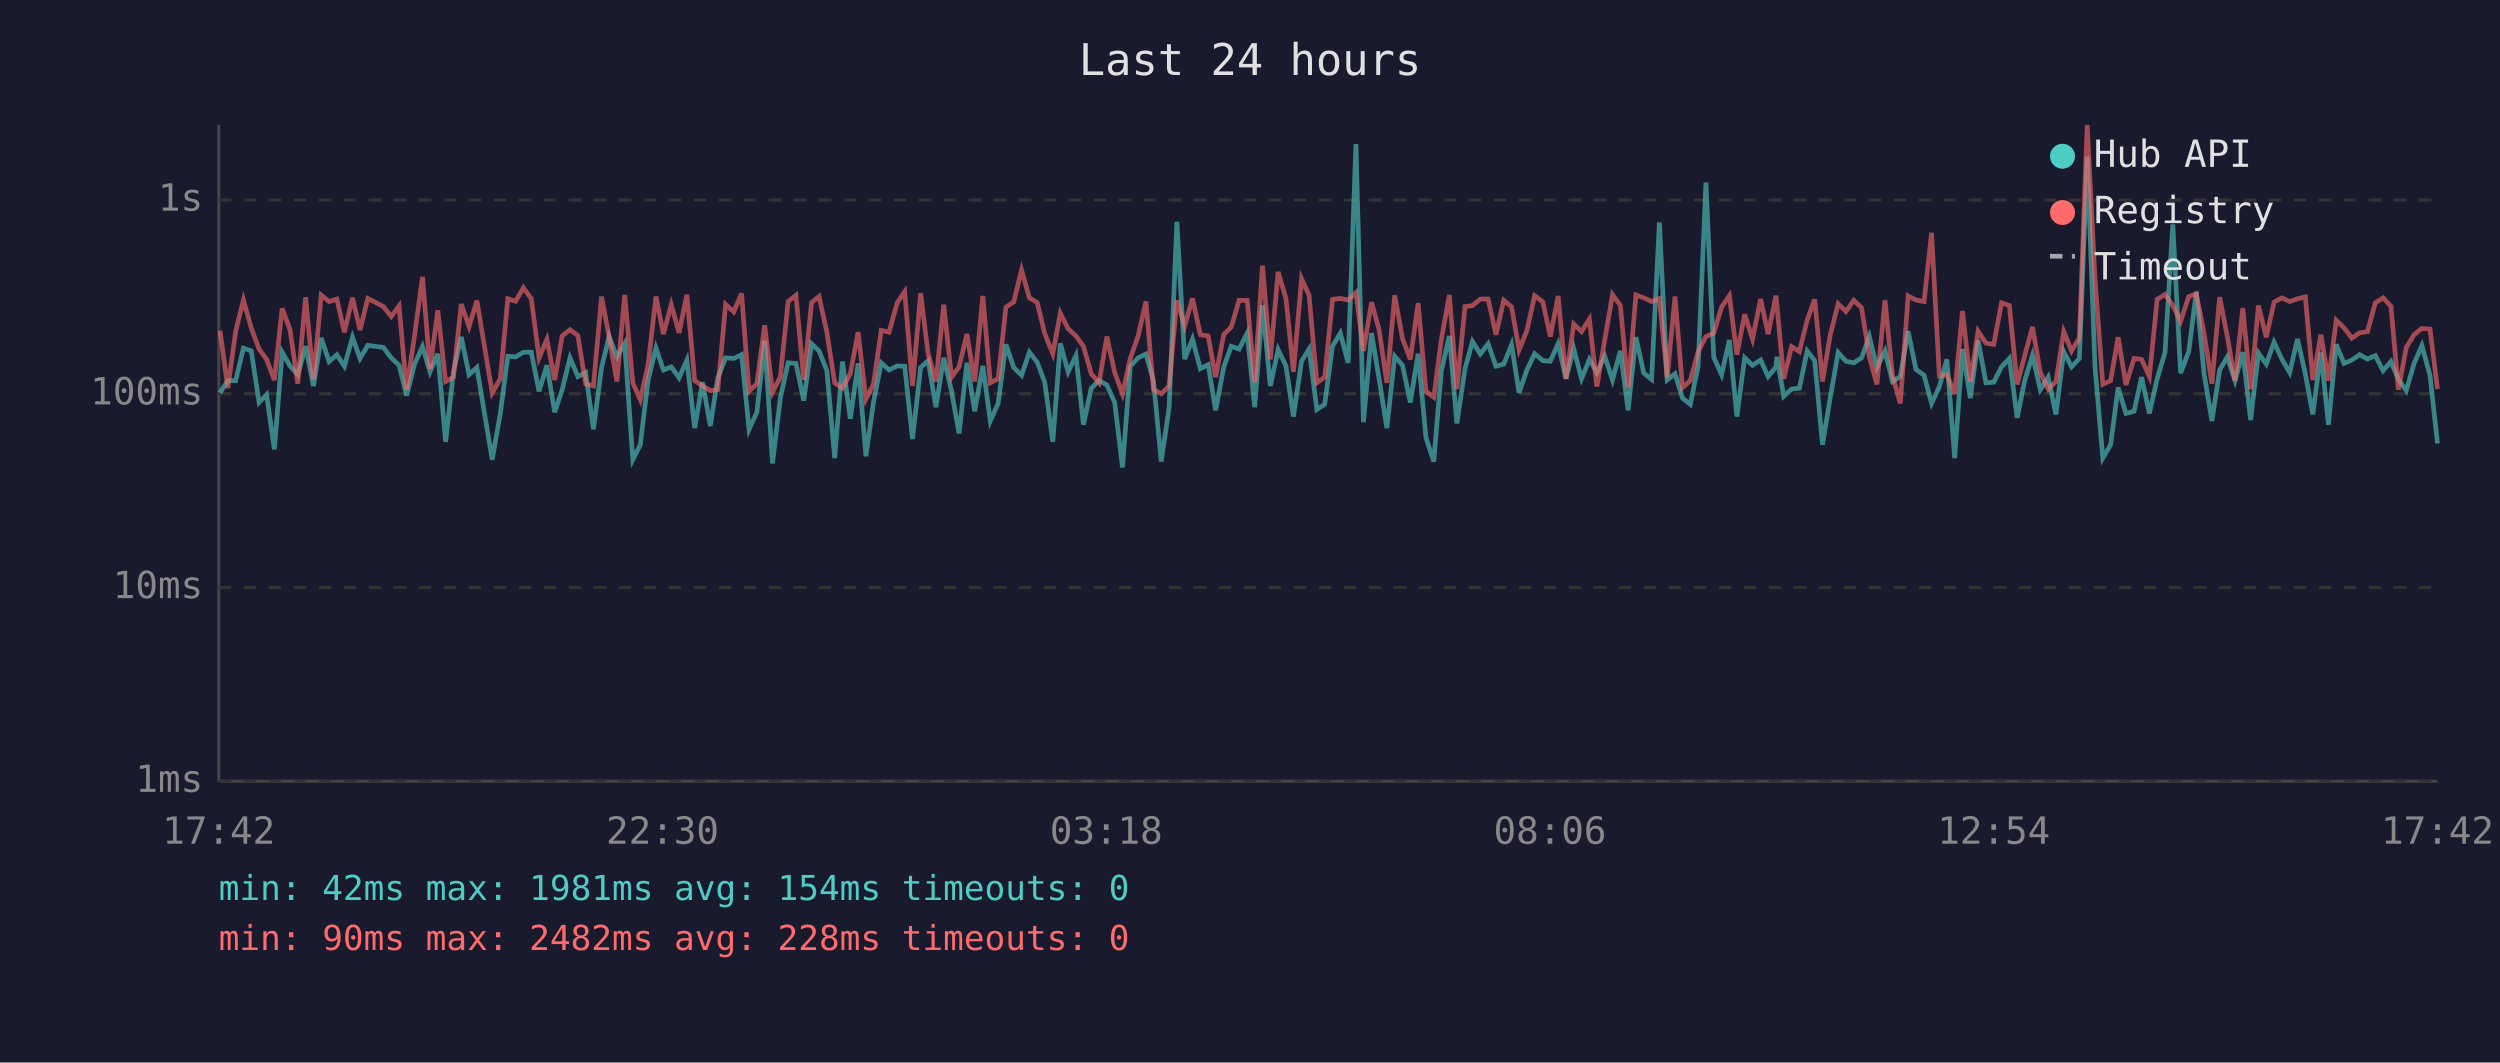
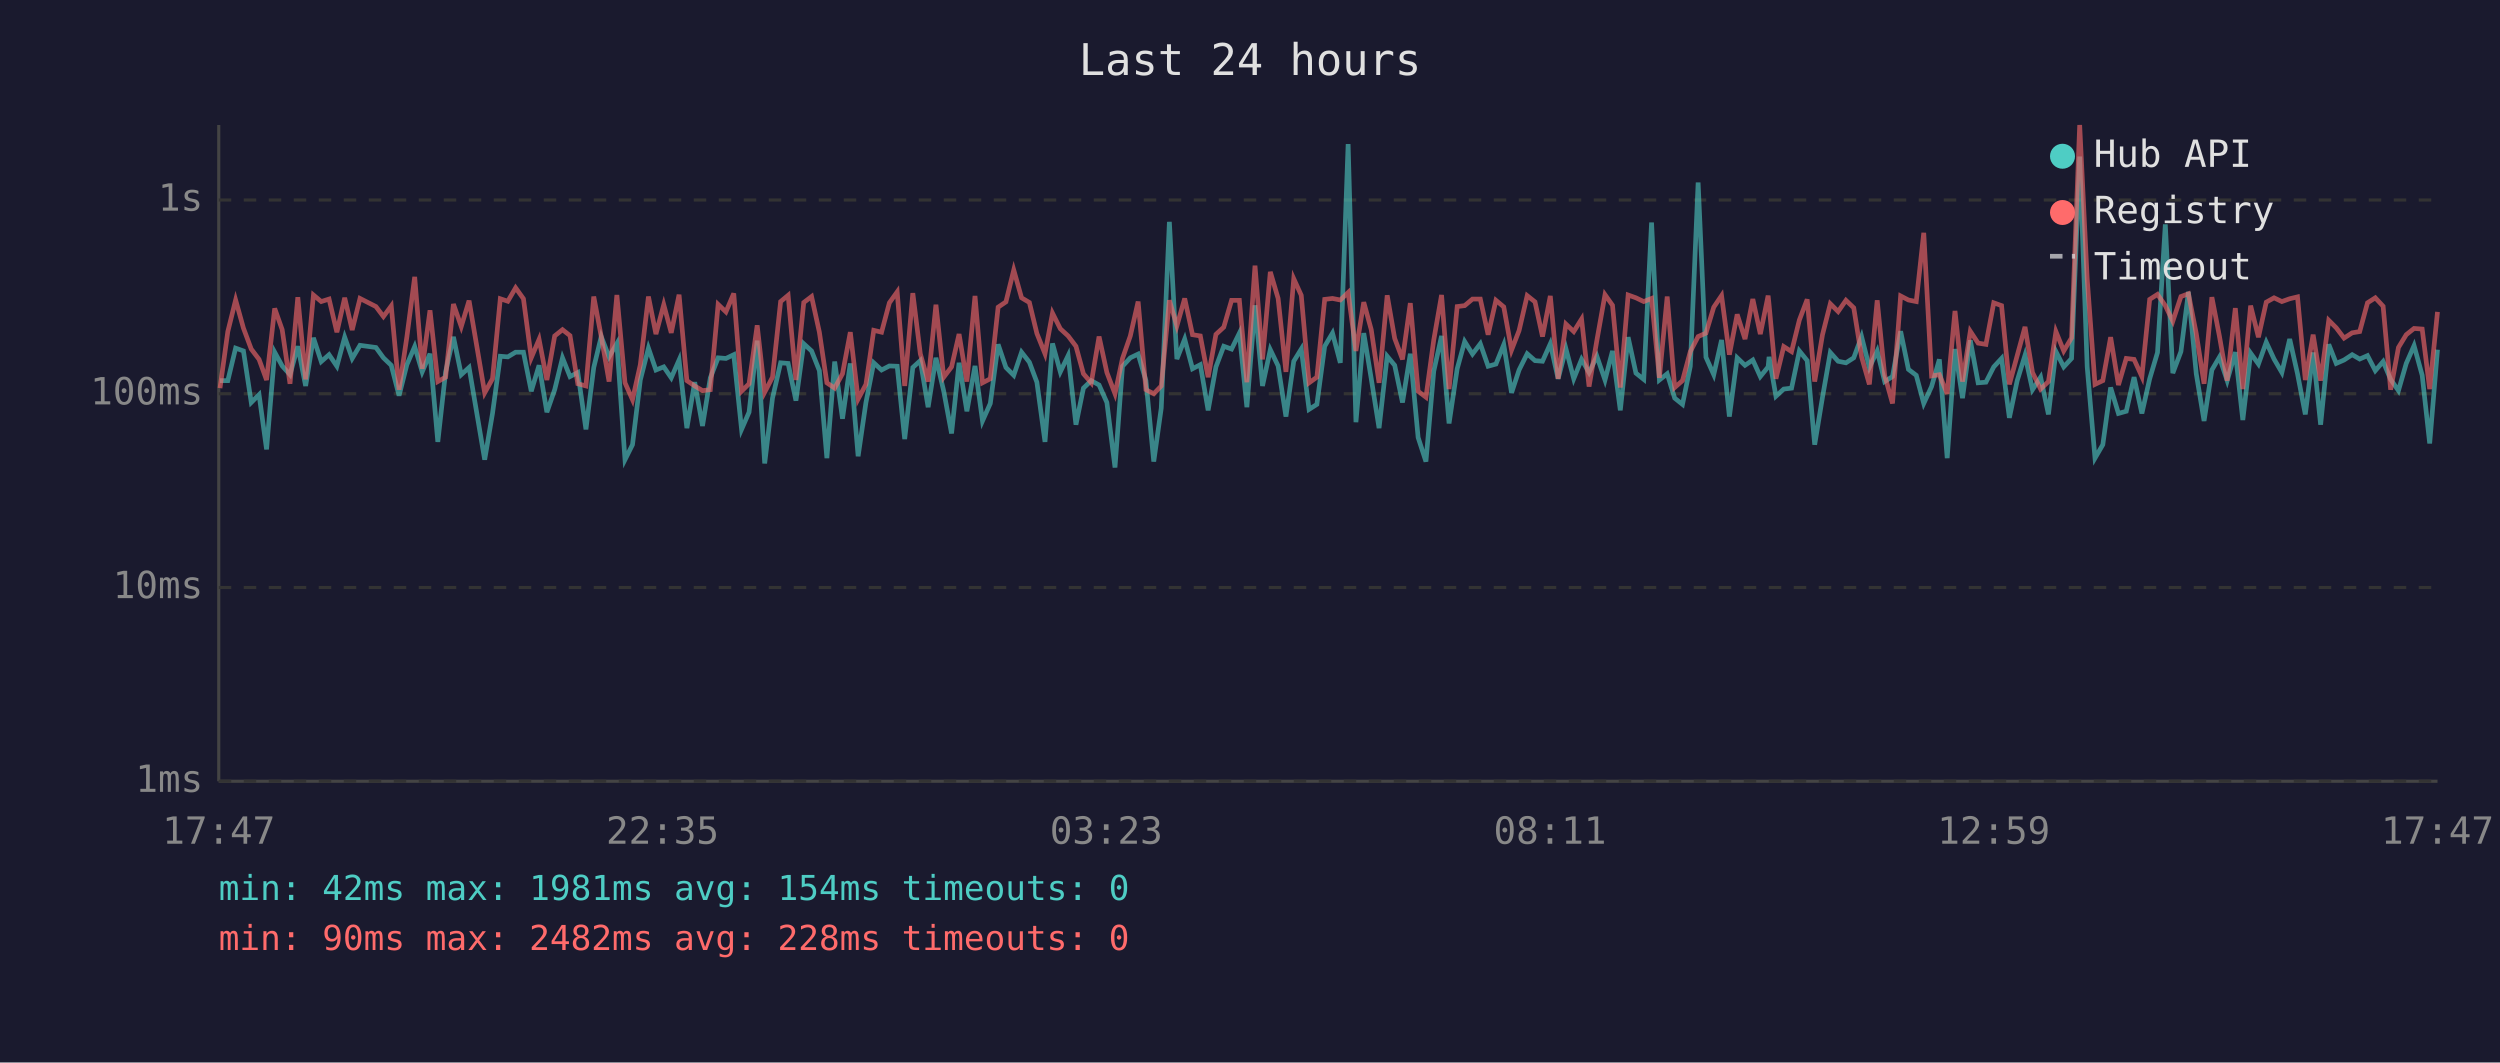
<svg xmlns="http://www.w3.org/2000/svg" viewBox="0 0 800 340" font-family="monospace" font-size="12">
  <rect width="800" height="340" fill="#1a1a2e" />
  <text x="400" y="24" fill="#e0e0e0" font-size="14" text-anchor="middle">Last 24 hours</text>
  <line x1="70" y1="40" x2="70" y2="250" stroke="#444" stroke-width="1" />
  <line x1="70" y1="250" x2="780" y2="250" stroke="#444" stroke-width="1" />
  <line x1="70" y1="250" x2="780" y2="250" stroke="#333" stroke-width="1" stroke-dasharray="4" />
  <text x="65" y="250" fill="#888" text-anchor="end" dominant-baseline="middle">1ms</text>
  <line x1="70" y1="188" x2="780" y2="188" stroke="#333" stroke-width="1" stroke-dasharray="4" />
  <text x="65" y="188" fill="#888" text-anchor="end" dominant-baseline="middle">10ms</text>
  <line x1="70" y1="126" x2="780" y2="126" stroke="#333" stroke-width="1" stroke-dasharray="4" />
  <text x="65" y="126" fill="#888" text-anchor="end" dominant-baseline="middle">100ms</text>
  <line x1="70" y1="64" x2="780" y2="64" stroke="#333" stroke-width="1" stroke-dasharray="4" />
  <text x="65" y="64" fill="#888" text-anchor="end" dominant-baseline="middle">1s</text>
-   <text x="70" y="270" fill="#888" text-anchor="middle">17:42</text>
-   <text x="212" y="270" fill="#888" text-anchor="middle">22:30</text>
-   <text x="354" y="270" fill="#888" text-anchor="middle">03:18</text>
-   <text x="496" y="270" fill="#888" text-anchor="middle">08:06</text>
-   <text x="638" y="270" fill="#888" text-anchor="middle">12:54</text>
-   <text x="780" y="270" fill="#888" text-anchor="middle">17:42</text>
-   <polyline points="70.4,125.7 72.9,121.8 75.4,121.8 77.9,111.4 80.4,112.3 82.9,128.8 85.3,126.3 87.8,143.8 90.3,112.7 92.8,117.1 95.3,119.9 97.8,110.8 100.3,123.5 102.8,108.1 105.3,115.7 107.8,113.5 110.2,117.2 112.8,107.9 115.2,114.7 117.7,110.5 122.7,111.2 125.2,114.5 127.7,116.9 130.1,126.6 132.6,116.7 135.2,110.9 137.6,119.0 140.1,113.2 142.6,141.4 145.1,119.0 147.6,107.8 150.1,119.9 152.6,117.6 157.5,147.1 160.1,132.3 162.5,114.0 165.0,114.2 167.5,112.7 170.0,112.7 172.5,125.2 175.0,116.9 177.5,131.9 179.9,124.7 182.4,114.5 184.9,120.5 187.4,119.2 189.9,137.4 192.5,117.6 194.9,107.7 197.4,114.2 199.9,109.9 202.5,147.1 204.9,142.3 207.4,121.6 209.9,111.4 212.3,118.4 214.8,117.4 217.3,120.9 219.8,115.2 222.3,137.0 224.8,122.3 227.3,136.3 229.7,120.9 232.2,114.5 234.8,114.7 237.3,113.5 239.7,137.4 242.2,131.9 244.7,109.0 247.2,148.3 249.7,127.4 252.2,116.1 254.7,116.3 257.2,128.2 259.7,110.0 262.1,112.3 264.6,118.6 267.1,146.6 269.6,115.7 272.1,134.0 274.6,116.3 277.1,146.0 279.5,128.8 282.0,116.1 284.5,118.4 287.1,117.1 289.5,117.2 292.0,140.5 294.6,117.6 297.0,115.4 299.5,130.3 302.0,114.5 304.5,125.2 306.9,138.7 309.4,116.1 311.9,131.6 314.5,117.1 316.9,134.7 319.4,129.1 321.9,110.2 324.4,117.6 326.9,120.1 329.4,112.7 331.9,115.9 334.3,122.3 336.9,141.4 339.3,109.9 341.8,119.0 344.3,113.8 346.7,135.9 349.2,124.2 351.7,121.8 354.2,123.2 356.7,128.8 359.2,149.6 361.7,117.2 364.2,114.5 366.7,113.3 369.1,121.8 371.6,147.7 374.1,130.6 376.6,71.0 379.1,114.9 381.6,108.5 384.1,118.0 386.6,116.7 389.0,131.3 391.6,117.4 394.0,110.8 396.5,111.7 399.1,106.6 401.5,130.3 404.0,97.7 406.5,123.5 409.0,111.9 411.5,117.1 413.9,133.3 416.5,115.6 418.9,111.7 421.4,131.0 423.9,129.4 426.4,110.8 428.9,106.6 431.4,116.1 433.9,46.1 436.3,135.1 438.9,106.6 441.3,121.2 443.8,137.0 446.3,114.0 448.8,116.9 451.3,128.8 453.8,113.2 456.3,140.0 458.8,147.7 461.2,118.8 463.8,107.5 466.2,135.5 468.8,118.0 471.2,109.3 473.7,113.3 476.2,110.0 478.7,117.2 481.2,116.5 483.7,110.3 486.1,125.7 488.6,118.4 491.1,113.2 493.7,115.4 496.1,115.6 498.6,110.0 501.1,121.2 503.6,111.6 506.1,121.2 508.6,115.0 511.0,119.2 513.5,114.0 516.0,121.6 518.5,112.3 521.0,131.3 523.5,107.9 526.0,119.4 528.5,121.4 531.0,71.2 533.5,121.6 536.0,119.6 538.4,127.4 540.9,129.4 543.4,117.2 545.9,58.4 548.4,114.3 550.9,119.9 553.4,108.8 555.8,133.3 558.3,114.5 560.8,116.9 563.4,115.2 565.8,120.5 568.3,117.4 568.6,114.2 570.8,126.8 573.3,124.5 575.8,124.2 578.3,112.3 580.7,115.4 583.2,142.3 585.7,127.1 588.2,112.8 590.7,115.6 593.2,116.1 595.7,114.5 598.2,107.7 600.6,117.6 603.2,112.3 605.6,122.1 608.1,120.5 610.6,106.0 613.1,118.2 615.7,120.1 618.1,129.1 620.6,123.7 623.0,115.0 625.5,146.6 628.0,111.7 630.5,127.4 633.0,108.9 635.5,122.5 638.0,122.3 640.5,117.4 643.0,114.7 645.5,133.7 647.9,121.8 650.4,113.7 652.9,124.7 655.4,120.7 657.9,132.6 660.4,112.5 662.9,117.4 665.4,114.7 667.9,50.1 670.4,117.4 672.9,146.6 675.4,142.3 677.8,124.0 680.3,132.3 682.9,131.6 685.3,120.7 687.8,132.3 690.3,121.2 692.8,112.8 695.3,71.8 697.8,119.4 700.4,112.5 702.8,93.4 705.3,119.6 707.8,134.7 710.3,118.4 712.7,114.3 715.2,121.8 717.7,112.7 720.2,134.4 722.7,113.0 725.2,116.5 727.7,109.5 730.2,114.9 732.7,119.2 735.2,108.5 737.7,119.6 740.1,132.6 742.7,112.8 745.1,135.9 747.6,110.2 750.1,116.3 752.6,115.2 755.1,113.5 757.6,114.9 760.1,113.8 762.6,118.6 765.1,115.7 767.5,121.4 770.0,125.0 772.5,116.3 775.0,110.6 777.6,120.1 780.0,141.9" fill="none" stroke="#4ecdc4" stroke-width="1.5" opacity="0.6" />
-   <polyline points="70.4,105.8 72.9,124.2 75.4,106.1 77.9,96.0 80.4,105.0 82.9,111.7 85.3,115.0 87.8,121.6 90.3,98.7 92.8,105.5 95.3,122.8 97.8,95.1 100.3,121.4 102.8,94.4 105.3,96.5 107.8,95.7 110.2,106.3 112.8,95.3 115.2,105.6 117.7,95.5 122.7,98.1 125.2,101.3 127.7,97.9 130.1,124.7 132.6,107.8 135.2,88.6 137.6,118.0 140.1,99.3 142.6,122.1 145.1,120.7 147.6,97.3 150.1,104.5 152.6,96.2 157.5,125.7 160.1,121.2 162.5,95.6 165.0,96.4 167.5,92.1 170.0,95.6 172.5,114.5 175.0,108.6 177.5,121.6 179.9,107.5 182.4,105.5 184.9,107.4 187.4,122.8 189.9,123.5 192.5,94.9 194.9,107.7 197.4,122.1 199.9,94.4 202.5,122.5 204.9,127.9 207.4,116.7 209.9,94.9 212.3,106.9 214.8,97.5 217.3,106.5 219.8,94.3 222.3,121.8 224.8,123.5 227.3,125.0 229.7,124.7 232.2,97.4 234.8,99.8 237.3,93.9 239.7,125.2 242.2,122.8 244.7,104.1 247.2,125.5 249.7,120.7 252.2,96.5 254.7,94.5 257.2,121.6 259.7,96.8 262.1,94.9 264.6,106.3 267.1,122.5 269.6,124.2 272.1,119.6 274.6,106.3 277.1,127.7 279.5,123.0 282.0,105.7 284.5,106.3 287.1,96.9 289.5,93.4 292.0,123.5 294.6,93.8 297.0,113.2 299.5,122.1 302.0,97.5 304.5,120.7 306.9,117.4 309.4,106.9 311.9,122.1 314.5,94.7 316.9,122.5 319.4,121.2 321.9,98.3 324.4,96.6 326.9,86.4 329.4,95.3 331.9,96.8 334.3,106.7 336.9,113.2 339.3,100.2 341.8,105.2 344.3,107.5 346.7,110.8 349.2,119.6 351.7,122.5 354.2,107.7 356.7,119.2 359.2,126.0 361.7,114.7 364.2,107.5 366.7,96.5 369.1,124.7 371.6,126.0 374.1,123.5 376.6,96.1 379.1,104.3 381.6,95.5 384.1,107.1 386.6,107.5 389.0,120.7 391.6,107.0 394.0,104.7 396.5,96.1 399.1,96.1 401.5,122.3 404.0,85.0 406.5,115.0 409.0,87.0 411.5,95.5 413.9,119.0 416.5,89.2 418.9,94.5 421.4,122.5 423.9,120.7 426.4,95.8 428.9,95.5 431.4,96.0 433.9,93.6 436.3,112.3 438.9,96.7 441.3,105.5 443.8,122.5 446.3,94.5 448.8,108.3 451.3,115.0 453.8,97.0 456.3,125.2 458.8,127.1 461.2,108.8 463.8,94.4 466.2,124.5 468.8,98.1 471.2,97.8 473.7,95.7 476.2,95.7 478.7,107.1 481.2,96.1 483.7,98.2 486.1,112.0 488.6,105.8 491.1,94.6 493.7,96.6 496.1,107.7 498.6,94.7 501.1,121.2 503.6,103.7 506.1,106.1 508.6,102.1 511.0,123.7 513.5,108.9 516.0,94.3 518.5,97.7 521.0,124.0 523.5,94.4 526.0,95.3 528.5,96.5 531.0,95.5 533.5,120.9 536.0,94.9 538.4,124.0 540.9,121.8 543.4,112.5 545.9,107.7 548.4,106.6 550.9,98.3 553.4,94.6 555.8,113.5 558.3,100.6 560.8,108.5 563.4,95.7 565.8,106.9 568.3,94.6 568.6,97.5 570.8,121.2 573.3,110.9 575.8,112.5 578.3,102.4 580.7,95.8 583.2,122.1 585.7,107.1 588.2,97.2 590.7,99.7 593.2,96.1 595.7,98.5 598.2,114.2 600.6,123.0 603.2,96.1 605.6,120.1 608.1,129.1 610.6,94.7 613.1,96.0 615.7,96.5 618.1,74.5 620.6,120.3 623.0,119.9 625.5,126.0 628.0,99.5 630.5,122.1 633.0,106.0 635.5,109.8 638.0,110.2 640.5,96.9 643.0,97.8 645.5,123.0 647.9,113.8 650.4,104.6 652.9,119.2 655.4,124.5 657.9,122.1 660.4,106.1 662.9,112.3 665.4,108.1 667.9,40.0 670.4,89.2 672.9,123.0 675.4,121.8 677.8,107.9 680.3,123.2 682.9,114.7 685.3,115.0 687.8,120.5 690.3,95.8 692.8,94.2 695.3,97.8 697.8,102.8 700.4,94.9 702.8,94.0 705.3,106.7 707.8,122.8 710.3,95.1 712.7,107.5 715.2,121.8 717.7,98.6 720.2,124.5 722.7,97.8 725.2,107.9 727.7,96.7 730.2,95.3 732.7,96.5 735.2,95.6 737.7,95.0 740.1,121.6 742.7,107.1 745.1,121.8 747.6,102.5 750.1,104.9 752.6,108.2 755.1,106.5 757.6,106.1 760.1,96.9 762.6,95.3 765.1,98.0 767.5,124.7 770.0,111.2 772.5,107.1 775.0,105.1 777.6,105.3 780.0,124.5" fill="none" stroke="#ff6b6b" stroke-width="1.5" opacity="0.6" />
+   <text x="70" y="270" fill="#888" text-anchor="middle">17:47</text>
+   <text x="212" y="270" fill="#888" text-anchor="middle">22:35</text>
+   <text x="354" y="270" fill="#888" text-anchor="middle">03:23</text>
+   <text x="496" y="270" fill="#888" text-anchor="middle">08:11</text>
+   <text x="638" y="270" fill="#888" text-anchor="middle">12:59</text>
+   <text x="780" y="270" fill="#888" text-anchor="middle">17:47</text>
+   <polyline points="70.4,121.8 72.9,121.8 75.4,111.4 77.9,112.3 80.4,128.8 82.9,126.3 85.3,143.8 87.9,112.7 90.3,117.1 92.8,119.9 95.3,110.8 97.8,123.5 100.3,108.1 102.8,115.7 105.3,113.5 107.8,117.2 110.3,107.9 112.7,114.7 115.2,110.5 120.3,111.2 122.7,114.5 125.2,116.9 127.7,126.6 130.2,116.7 132.7,110.9 135.1,119.0 137.6,113.2 140.1,141.4 142.6,119.0 145.1,107.8 147.6,119.9 150.1,117.6 155.1,147.1 157.6,132.3 160.1,114.0 162.5,114.2 165.0,112.7 167.5,112.7 170.0,125.2 172.5,116.9 175.0,131.9 177.5,124.7 180.0,114.5 182.4,120.5 184.9,119.2 187.5,137.4 190.0,117.6 192.4,107.7 194.9,114.2 197.4,109.9 200.0,147.1 202.4,142.3 204.9,121.6 207.5,111.4 209.9,118.4 212.4,117.4 214.8,120.9 217.3,115.2 219.8,137.0 222.3,122.3 224.8,136.3 227.3,120.9 229.8,114.5 232.3,114.7 234.8,113.5 237.3,137.4 239.7,131.9 242.3,109.0 244.7,148.3 247.2,127.4 249.8,116.1 252.2,116.3 254.7,128.2 257.2,110.0 259.7,112.3 262.2,118.6 264.6,146.6 267.1,115.7 269.6,134.0 272.1,116.3 274.6,146.0 277.1,128.8 279.6,116.1 282.1,118.4 284.6,117.1 287.1,117.2 289.5,140.5 292.1,117.6 294.5,115.4 297.0,130.3 299.5,114.5 302.0,125.2 304.5,138.7 306.9,116.1 309.4,131.6 312.0,117.1 314.4,134.7 316.9,129.1 319.4,110.2 321.9,117.6 324.4,120.1 326.9,112.7 329.4,115.9 331.8,122.3 334.4,141.4 336.8,109.9 339.3,119.0 341.8,113.8 344.3,135.9 346.7,124.2 349.2,121.8 351.7,123.2 354.2,128.8 356.8,149.6 359.2,117.2 361.7,114.5 364.2,113.3 366.7,121.8 369.2,147.7 371.6,130.6 374.2,71.0 376.6,114.9 379.1,108.5 381.6,118.0 384.1,116.7 386.6,131.3 389.1,117.4 391.6,110.8 394.1,111.7 396.6,106.6 399.0,130.3 401.6,97.7 404.0,123.5 406.5,111.9 409.0,117.1 411.5,133.3 414.0,115.6 416.4,111.7 418.9,131.0 421.4,129.4 423.9,110.8 426.4,106.6 428.9,116.1 431.4,46.1 433.9,135.1 436.4,106.6 438.8,121.2 441.3,137.0 443.9,114.0 446.3,116.9 448.8,128.8 451.3,113.2 453.8,140.0 456.3,147.7 458.8,118.8 461.3,107.5 463.7,135.5 466.3,118.0 468.7,109.3 471.2,113.3 473.7,110.0 476.2,117.2 478.7,116.5 481.2,110.3 483.7,125.7 486.1,118.4 488.7,113.2 491.2,115.4 493.6,115.6 496.1,110.0 498.6,121.2 501.1,111.6 503.6,121.2 506.1,115.0 508.5,119.2 511.0,114.0 513.6,121.6 516.0,112.3 518.5,131.3 521.0,107.9 523.5,119.4 526.0,121.4 528.5,71.2 531.0,121.6 533.5,119.6 535.9,127.4 538.4,129.4 540.9,117.2 543.4,58.4 545.9,114.3 548.4,119.9 550.9,108.8 553.4,133.3 555.9,114.5 558.4,116.9 560.9,115.2 563.3,120.5 565.8,117.4 566.1,114.2 568.3,126.8 570.8,124.5 573.3,124.2 575.8,112.3 578.3,115.4 580.7,142.3 583.2,127.1 585.7,112.8 588.2,115.6 590.7,116.1 593.2,114.5 595.7,107.7 598.2,117.6 600.7,112.3 603.1,122.1 605.6,120.5 608.2,106.0 610.7,118.2 613.2,120.1 615.6,129.1 618.1,123.7 620.6,115.0 623.1,146.6 625.6,111.7 628.0,127.4 630.5,108.9 633.0,122.5 635.5,122.3 638.0,117.4 640.5,114.7 643.0,133.7 645.5,121.8 648.0,113.7 650.4,124.7 653.0,120.7 655.5,132.6 657.9,112.5 660.4,117.4 662.9,114.7 665.5,50.1 667.9,117.4 670.4,146.6 672.9,142.3 675.4,124.0 677.9,132.3 680.4,131.6 682.9,120.7 685.4,132.3 687.9,121.2 690.4,112.8 692.9,71.8 695.3,119.4 697.9,112.5 700.3,93.4 702.8,119.6 705.3,134.7 707.8,118.4 710.2,114.3 712.7,121.8 715.3,112.7 717.7,134.4 720.2,113.0 722.7,116.5 725.2,109.5 727.7,114.9 730.2,119.2 732.7,108.5 735.2,119.6 737.7,132.6 740.2,112.8 742.6,135.9 745.2,110.2 747.6,116.3 750.1,115.2 752.7,113.5 755.1,114.9 757.6,113.8 760.1,118.6 762.6,115.7 765.0,121.4 767.5,125.0 770.0,116.3 772.5,110.6 775.1,120.1 777.5,141.9 780.0,111.9" fill="none" stroke="#4ecdc4" stroke-width="1.5" opacity="0.6" />
+   <polyline points="70.4,124.2 72.9,106.1 75.4,96.0 77.9,105.0 80.4,111.7 82.9,115.0 85.3,121.6 87.9,98.7 90.3,105.5 92.8,122.8 95.3,95.1 97.8,121.4 100.3,94.4 102.8,96.5 105.3,95.7 107.8,106.3 110.3,95.3 112.7,105.6 115.2,95.5 120.3,98.1 122.7,101.3 125.2,97.9 127.7,124.7 130.2,107.8 132.7,88.6 135.1,118.0 137.6,99.3 140.1,122.1 142.6,120.7 145.1,97.3 147.6,104.5 150.1,96.2 155.1,125.7 157.6,121.2 160.1,95.6 162.5,96.4 165.0,92.1 167.5,95.6 170.0,114.5 172.5,108.6 175.0,121.6 177.5,107.5 180.0,105.5 182.4,107.4 184.9,122.8 187.5,123.5 190.0,94.9 192.4,107.7 194.9,122.1 197.4,94.4 200.0,122.5 202.4,127.9 204.9,116.7 207.5,94.9 209.9,106.9 212.4,97.5 214.8,106.5 217.3,94.3 219.8,121.8 222.3,123.5 224.8,125.0 227.3,124.7 229.8,97.4 232.3,99.8 234.8,93.9 237.3,125.2 239.7,122.8 242.3,104.1 244.7,125.5 247.2,120.7 249.8,96.5 252.2,94.5 254.7,121.6 257.2,96.8 259.7,94.9 262.2,106.3 264.6,122.5 267.1,124.2 269.6,119.6 272.1,106.3 274.6,127.7 277.1,123.0 279.6,105.7 282.1,106.3 284.6,96.9 287.1,93.4 289.5,123.5 292.1,93.8 294.5,113.2 297.0,122.1 299.5,97.5 302.0,120.7 304.5,117.4 306.9,106.9 309.4,122.1 312.0,94.7 314.4,122.5 316.9,121.2 319.4,98.3 321.9,96.6 324.4,86.4 326.9,95.3 329.4,96.8 331.8,106.7 334.4,113.2 336.8,100.2 339.3,105.2 341.8,107.5 344.3,110.8 346.7,119.6 349.2,122.5 351.7,107.7 354.2,119.2 356.8,126.0 359.2,114.7 361.7,107.5 364.2,96.5 366.7,124.7 369.2,126.0 371.6,123.5 374.2,96.1 376.6,104.3 379.1,95.5 381.6,107.1 384.1,107.5 386.6,120.7 389.1,107.0 391.6,104.7 394.1,96.1 396.6,96.1 399.0,122.3 401.6,85.0 404.0,115.0 406.5,87.0 409.0,95.5 411.5,119.0 414.0,89.2 416.4,94.5 418.9,122.5 421.4,120.7 423.9,95.8 426.4,95.5 428.9,96.0 431.4,93.6 433.9,112.3 436.4,96.7 438.8,105.5 441.3,122.5 443.9,94.5 446.3,108.3 448.8,115.0 451.3,97.0 453.8,125.2 456.3,127.1 458.8,108.8 461.3,94.4 463.7,124.5 466.3,98.1 468.7,97.8 471.2,95.7 473.7,95.7 476.2,107.1 478.7,96.1 481.2,98.2 483.7,112.0 486.1,105.8 488.7,94.6 491.2,96.6 493.6,107.7 496.1,94.7 498.6,121.2 501.1,103.7 503.6,106.1 506.1,102.1 508.5,123.7 511.0,108.9 513.6,94.3 516.0,97.7 518.5,124.0 521.0,94.4 523.5,95.3 526.0,96.5 528.5,95.5 531.0,120.9 533.5,94.9 535.9,124.0 538.4,121.8 540.9,112.5 543.4,107.7 545.9,106.6 548.4,98.3 550.9,94.6 553.4,113.5 555.9,100.6 558.4,108.5 560.9,95.7 563.3,106.9 565.8,94.6 566.1,97.5 568.3,121.2 570.8,110.9 573.3,112.5 575.8,102.4 578.3,95.8 580.7,122.1 583.2,107.1 585.7,97.2 588.2,99.7 590.7,96.1 593.2,98.5 595.7,114.2 598.2,123.0 600.7,96.1 603.1,120.1 605.6,129.1 608.2,94.7 610.7,96.0 613.2,96.5 615.6,74.5 618.1,120.3 620.6,119.9 623.1,126.0 625.6,99.5 628.0,122.1 630.5,106.0 633.0,109.8 635.5,110.2 638.0,96.9 640.5,97.8 643.0,123.0 645.5,113.8 648.0,104.6 650.4,119.2 653.0,124.5 655.5,122.1 657.9,106.1 660.4,112.3 662.9,108.1 665.5,40.0 667.9,89.2 670.4,123.0 672.9,121.8 675.4,107.9 677.9,123.2 680.4,114.7 682.9,115.0 685.4,120.5 687.9,95.8 690.4,94.2 692.9,97.8 695.3,102.8 697.9,94.9 700.3,94.0 702.8,106.7 705.3,122.8 707.8,95.1 710.2,107.5 712.7,121.8 715.3,98.6 717.7,124.5 720.2,97.8 722.7,107.9 725.2,96.7 727.7,95.3 730.2,96.5 732.7,95.6 735.2,95.0 737.7,121.6 740.2,107.1 742.6,121.8 745.2,102.5 747.6,104.9 750.1,108.2 752.7,106.5 755.1,106.1 757.6,96.9 760.1,95.3 762.6,98.0 765.0,124.7 767.5,111.2 770.0,107.1 772.5,105.1 775.1,105.3 777.5,124.5 780.0,99.8" fill="none" stroke="#ff6b6b" stroke-width="1.5" opacity="0.6" />
  <circle cx="660" cy="50" r="4" fill="#4ecdc4" />
  <text x="670" y="50" fill="#e0e0e0" dominant-baseline="middle">Hub API</text>
  <circle cx="660" cy="68" r="4" fill="#ff6b6b" />
  <text x="670" y="68" fill="#e0e0e0" dominant-baseline="middle">Registry</text>
  <line x1="656" y1="82" x2="664" y2="82" stroke="#e0e0e0" stroke-width="1.5" stroke-dasharray="4,3" opacity="0.7" />
  <text x="670" y="86" fill="#e0e0e0" dominant-baseline="middle">Timeout</text>
  <text x="70" y="288" fill="#4ecdc4" font-size="11">min: 42ms  max: 1981ms  avg: 154ms  timeouts: 0</text>
  <text x="70" y="304" fill="#ff6b6b" font-size="11">min: 90ms  max: 2482ms  avg: 228ms  timeouts: 0</text>
</svg>
